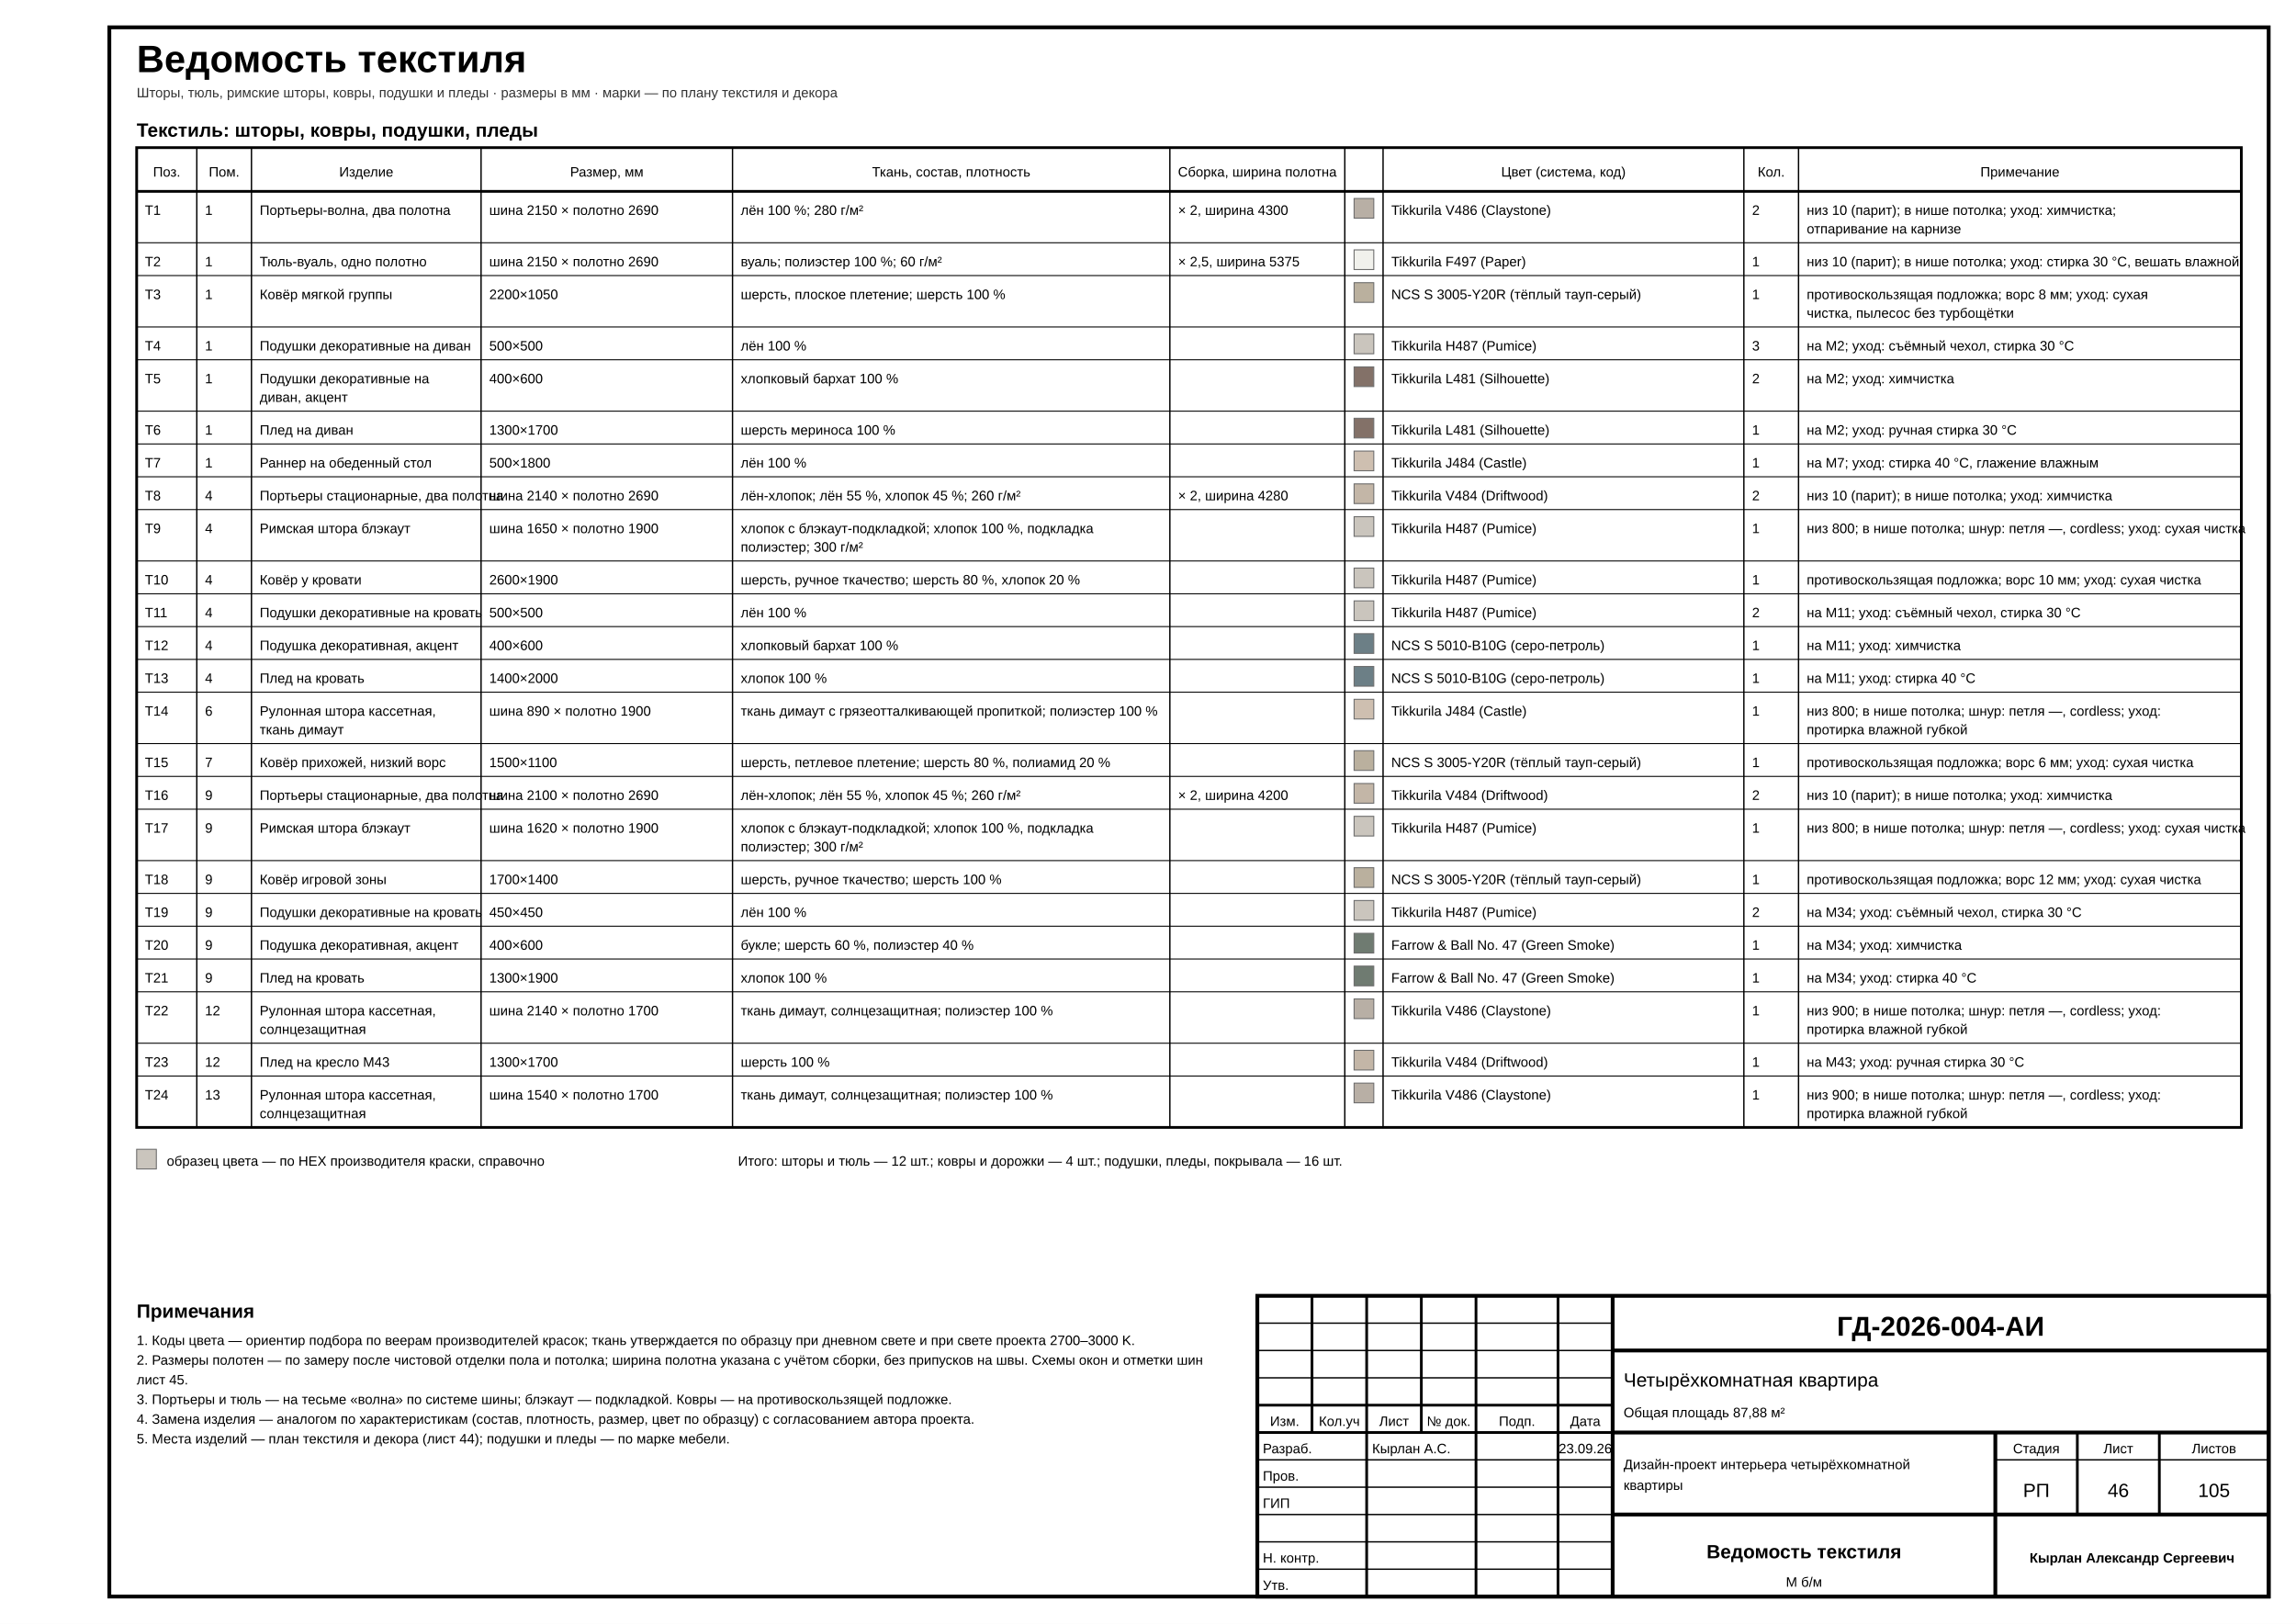
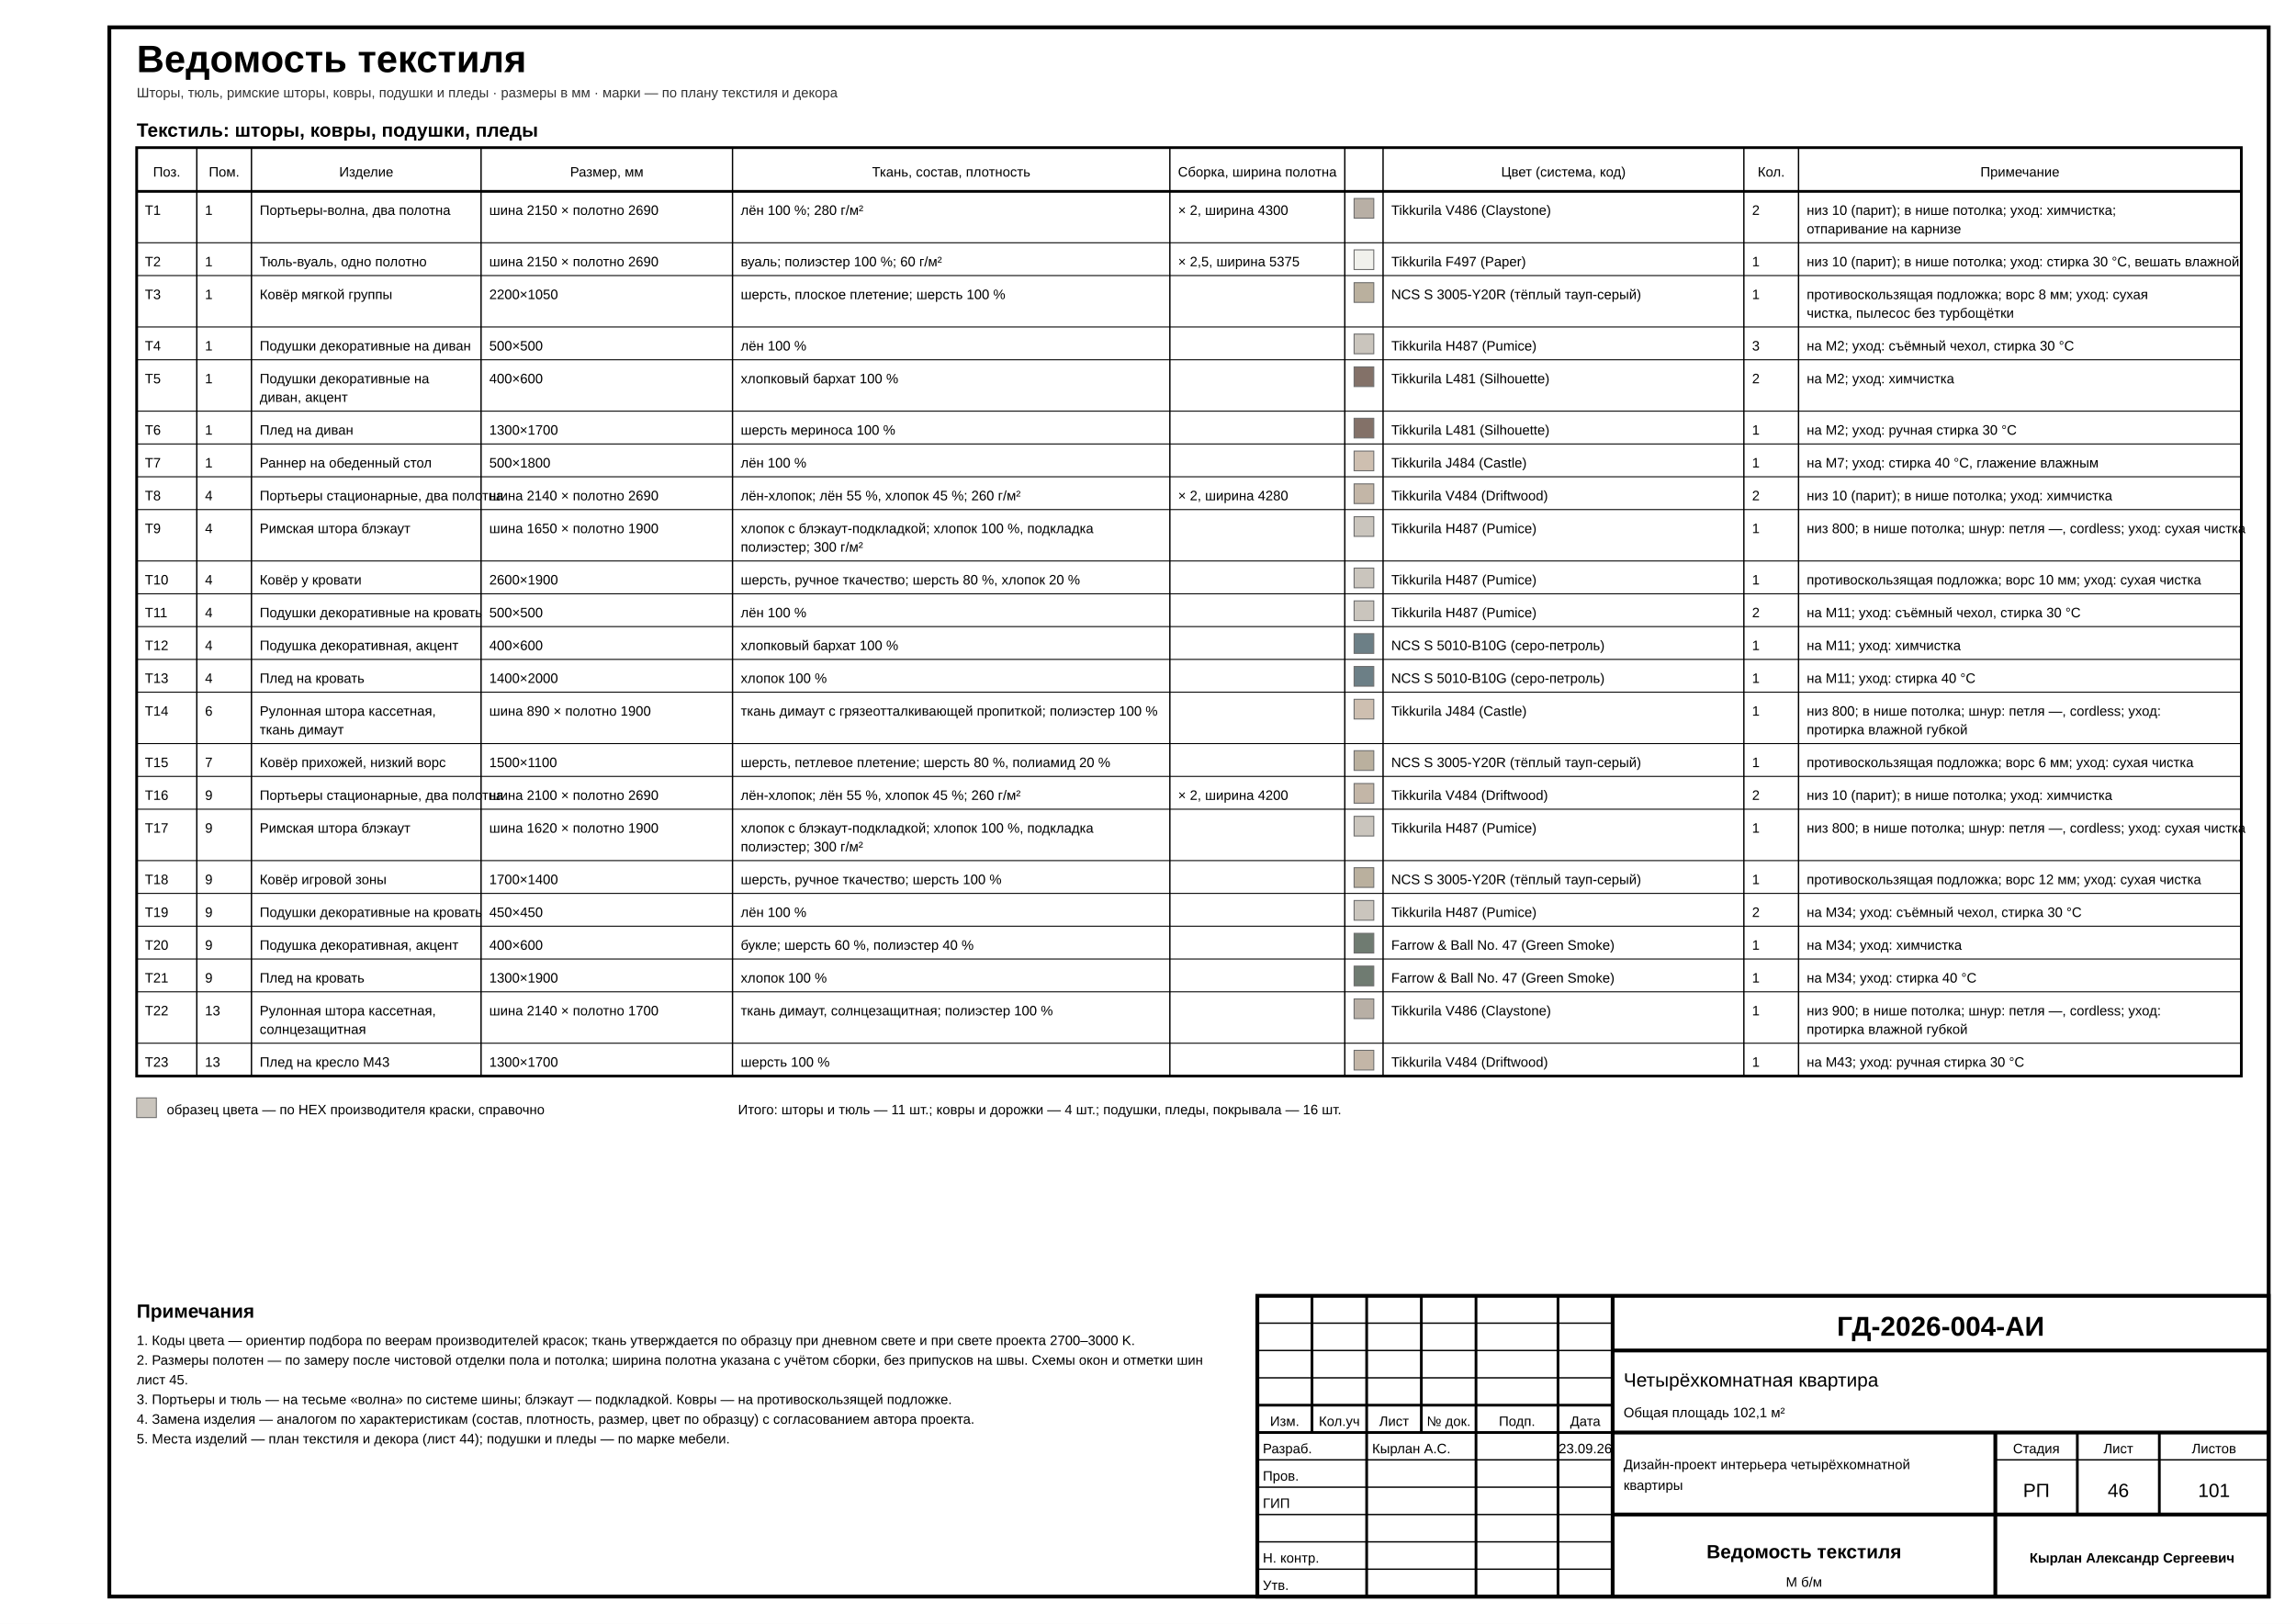
<svg xmlns="http://www.w3.org/2000/svg" width="420mm" height="297mm" viewBox="0 0 420 297" font-family="'GOST type A','ISOCPEUR','Arial Narrow',Arial,sans-serif" data-sheet="schedule" data-scale="б/м">
  <rect width="420" height="297" fill="#fff" />
  <rect x="20" y="5" width="395" height="287" fill="none" stroke="#000" stroke-width="0.7" />
  <text x="25" y="13.2" font-size="7" font-weight="700" fill="#000">Ведомость текстиля</text>
  <text x="25" y="17.8" font-size="2.5" fill="#333">Шторы, тюль, римские шторы, ковры, подушки и пледы · размеры в мм · марки — по плану текстиля и декора</text>
  <g data-el="schedule">
    <g data-el="textile-table">
      <text x="25" y="25" font-size="3.5" font-weight="700" fill="#000">Текстиль: шторы, ковры, подушки, пледы</text>
-       <rect x="25" y="27" width="385" height="179.2" fill="none" stroke="#000" stroke-width="0.5" />
+       <rect x="25" y="27" width="385" height="169.8" fill="none" stroke="#000" stroke-width="0.5" />
      <line x1="25" y1="35" x2="410" y2="35" stroke="#000" stroke-width="0.5" />
      <text x="30.5" y="32.3" font-size="2.5" text-anchor="middle" fill="#000">Поз.</text>
-       <line x1="36" y1="27" x2="36" y2="206.2" stroke="#000" stroke-width="0.25" />
+       <line x1="36" y1="27" x2="36" y2="196.8" stroke="#000" stroke-width="0.25" />
      <text x="41" y="32.3" font-size="2.5" text-anchor="middle" fill="#000">Пом.</text>
-       <line x1="46" y1="27" x2="46" y2="206.2" stroke="#000" stroke-width="0.25" />
+       <line x1="46" y1="27" x2="46" y2="196.8" stroke="#000" stroke-width="0.25" />
      <text x="67" y="32.3" font-size="2.5" text-anchor="middle" fill="#000">Изделие</text>
-       <line x1="88" y1="27" x2="88" y2="206.2" stroke="#000" stroke-width="0.25" />
+       <line x1="88" y1="27" x2="88" y2="196.8" stroke="#000" stroke-width="0.25" />
      <text x="111" y="32.3" font-size="2.5" text-anchor="middle" fill="#000">Размер, мм</text>
-       <line x1="134" y1="27" x2="134" y2="206.2" stroke="#000" stroke-width="0.25" />
+       <line x1="134" y1="27" x2="134" y2="196.8" stroke="#000" stroke-width="0.25" />
      <text x="174" y="32.3" font-size="2.5" text-anchor="middle" fill="#000">Ткань, состав, плотность</text>
-       <line x1="214" y1="27" x2="214" y2="206.2" stroke="#000" stroke-width="0.25" />
+       <line x1="214" y1="27" x2="214" y2="196.8" stroke="#000" stroke-width="0.25" />
      <text x="230" y="32.3" font-size="2.5" text-anchor="middle" fill="#000">Сборка, ширина полотна</text>
-       <line x1="246" y1="27" x2="246" y2="206.2" stroke="#000" stroke-width="0.25" />
+       <line x1="246" y1="27" x2="246" y2="196.8" stroke="#000" stroke-width="0.25" />
      <text x="249.5" y="32.3" font-size="2.5" text-anchor="middle" fill="#000" />
-       <line x1="253" y1="27" x2="253" y2="206.2" stroke="#000" stroke-width="0.25" />
+       <line x1="253" y1="27" x2="253" y2="196.8" stroke="#000" stroke-width="0.25" />
      <text x="286" y="32.3" font-size="2.5" text-anchor="middle" fill="#000">Цвет (система, код)</text>
-       <line x1="319" y1="27" x2="319" y2="206.2" stroke="#000" stroke-width="0.25" />
+       <line x1="319" y1="27" x2="319" y2="196.8" stroke="#000" stroke-width="0.25" />
      <text x="324" y="32.3" font-size="2.5" text-anchor="middle" fill="#000">Кол.</text>
-       <line x1="329" y1="27" x2="329" y2="206.2" stroke="#000" stroke-width="0.25" />
+       <line x1="329" y1="27" x2="329" y2="196.8" stroke="#000" stroke-width="0.25" />
      <text x="369.5" y="32.3" font-size="2.5" text-anchor="middle" fill="#000">Примечание</text>
      <line x1="25" y1="44.4" x2="410" y2="44.4" stroke="#000" stroke-width="0.18" />
      <text x="26.5" y="39.3" font-size="2.5" text-anchor="start" fill="#000">Т1</text>
      <text x="37.5" y="39.3" font-size="2.5" text-anchor="start" fill="#000">1</text>
      <text x="47.5" y="39.3" font-size="2.5" text-anchor="start" fill="#000">Портьеры-волна, два полотна</text>
      <text x="89.5" y="39.3" font-size="2.5" text-anchor="start" fill="#000">шина 2150 × полотно 2690</text>
      <text x="135.5" y="39.3" font-size="2.5" text-anchor="start" fill="#000">лён 100 %; 280 г/м²</text>
      <text x="215.5" y="39.3" font-size="2.5" text-anchor="start" fill="#000">× 2, ширина 4300</text>
      <text x="247.5" y="39.3" font-size="2.5" text-anchor="start" fill="#000" />
      <text x="254.5" y="39.3" font-size="2.5" text-anchor="start" fill="#000">Tikkurila V486 (Claystone)</text>
      <text x="320.5" y="39.3" font-size="2.5" text-anchor="start" fill="#000">2</text>
      <text x="330.5" y="39.3" font-size="2.5" text-anchor="start" fill="#000">низ 10 (парит); в нише потолка; уход: химчистка;</text>
      <text x="330.5" y="42.7" font-size="2.5" text-anchor="start" fill="#000">отпаривание на карнизе</text>
      <line x1="25" y1="50.4" x2="410" y2="50.4" stroke="#000" stroke-width="0.18" />
      <text x="26.5" y="48.7" font-size="2.5" text-anchor="start" fill="#000">Т2</text>
      <text x="37.5" y="48.7" font-size="2.5" text-anchor="start" fill="#000">1</text>
      <text x="47.5" y="48.7" font-size="2.5" text-anchor="start" fill="#000">Тюль-вуаль, одно полотно</text>
      <text x="89.5" y="48.7" font-size="2.5" text-anchor="start" fill="#000">шина 2150 × полотно 2690</text>
      <text x="135.5" y="48.7" font-size="2.5" text-anchor="start" fill="#000">вуаль; полиэстер 100 %; 60 г/м²</text>
      <text x="215.5" y="48.7" font-size="2.5" text-anchor="start" fill="#000">× 2,5, ширина 5375</text>
      <text x="247.5" y="48.7" font-size="2.5" text-anchor="start" fill="#000" />
      <text x="254.5" y="48.7" font-size="2.5" text-anchor="start" fill="#000">Tikkurila F497 (Paper)</text>
      <text x="320.5" y="48.7" font-size="2.5" text-anchor="start" fill="#000">1</text>
      <text x="330.5" y="48.7" font-size="2.5" text-anchor="start" fill="#000">низ 10 (парит); в нише потолка; уход: стирка 30 °C, вешать влажной</text>
      <line x1="25" y1="59.8" x2="410" y2="59.8" stroke="#000" stroke-width="0.18" />
      <text x="26.5" y="54.7" font-size="2.5" text-anchor="start" fill="#000">Т3</text>
      <text x="37.5" y="54.7" font-size="2.5" text-anchor="start" fill="#000">1</text>
      <text x="47.5" y="54.7" font-size="2.5" text-anchor="start" fill="#000">Ковёр мягкой группы</text>
      <text x="89.5" y="54.7" font-size="2.5" text-anchor="start" fill="#000">2200×1050</text>
      <text x="135.5" y="54.7" font-size="2.5" text-anchor="start" fill="#000">шерсть, плоское плетение; шерсть 100 %</text>
      <text x="215.5" y="54.7" font-size="2.5" text-anchor="start" fill="#000" />
      <text x="247.5" y="54.7" font-size="2.5" text-anchor="start" fill="#000" />
      <text x="254.5" y="54.7" font-size="2.5" text-anchor="start" fill="#000">NCS S 3005-Y20R (тёплый тауп-серый)</text>
      <text x="320.5" y="54.7" font-size="2.5" text-anchor="start" fill="#000">1</text>
      <text x="330.5" y="54.7" font-size="2.5" text-anchor="start" fill="#000">противоскользящая подложка; ворс 8 мм; уход: сухая</text>
      <text x="330.5" y="58.1" font-size="2.5" text-anchor="start" fill="#000">чистка, пылесос без турбощётки</text>
      <line x1="25" y1="65.8" x2="410" y2="65.8" stroke="#000" stroke-width="0.18" />
      <text x="26.5" y="64.1" font-size="2.5" text-anchor="start" fill="#000">Т4</text>
      <text x="37.5" y="64.1" font-size="2.5" text-anchor="start" fill="#000">1</text>
      <text x="47.5" y="64.1" font-size="2.5" text-anchor="start" fill="#000">Подушки декоративные на диван</text>
      <text x="89.5" y="64.1" font-size="2.5" text-anchor="start" fill="#000">500×500</text>
      <text x="135.5" y="64.1" font-size="2.5" text-anchor="start" fill="#000">лён 100 %</text>
      <text x="215.5" y="64.1" font-size="2.5" text-anchor="start" fill="#000" />
      <text x="247.5" y="64.1" font-size="2.5" text-anchor="start" fill="#000" />
      <text x="254.5" y="64.1" font-size="2.5" text-anchor="start" fill="#000">Tikkurila H487 (Pumice)</text>
      <text x="320.5" y="64.1" font-size="2.5" text-anchor="start" fill="#000">3</text>
      <text x="330.5" y="64.1" font-size="2.5" text-anchor="start" fill="#000">на М2; уход: съёмный чехол, стирка 30 °C</text>
      <line x1="25" y1="75.2" x2="410" y2="75.2" stroke="#000" stroke-width="0.18" />
      <text x="26.5" y="70.1" font-size="2.5" text-anchor="start" fill="#000">Т5</text>
      <text x="37.5" y="70.1" font-size="2.5" text-anchor="start" fill="#000">1</text>
      <text x="47.5" y="70.1" font-size="2.5" text-anchor="start" fill="#000">Подушки декоративные на</text>
      <text x="47.5" y="73.5" font-size="2.5" text-anchor="start" fill="#000">диван, акцент</text>
      <text x="89.5" y="70.1" font-size="2.5" text-anchor="start" fill="#000">400×600</text>
      <text x="135.5" y="70.1" font-size="2.5" text-anchor="start" fill="#000">хлопковый бархат 100 %</text>
      <text x="215.5" y="70.1" font-size="2.5" text-anchor="start" fill="#000" />
      <text x="247.5" y="70.1" font-size="2.5" text-anchor="start" fill="#000" />
      <text x="254.5" y="70.1" font-size="2.5" text-anchor="start" fill="#000">Tikkurila L481 (Silhouette)</text>
      <text x="320.5" y="70.1" font-size="2.5" text-anchor="start" fill="#000">2</text>
      <text x="330.5" y="70.1" font-size="2.5" text-anchor="start" fill="#000">на М2; уход: химчистка</text>
      <line x1="25" y1="81.2" x2="410" y2="81.2" stroke="#000" stroke-width="0.18" />
      <text x="26.5" y="79.5" font-size="2.5" text-anchor="start" fill="#000">Т6</text>
      <text x="37.5" y="79.5" font-size="2.5" text-anchor="start" fill="#000">1</text>
      <text x="47.5" y="79.5" font-size="2.5" text-anchor="start" fill="#000">Плед на диван</text>
      <text x="89.5" y="79.5" font-size="2.5" text-anchor="start" fill="#000">1300×1700</text>
      <text x="135.5" y="79.5" font-size="2.5" text-anchor="start" fill="#000">шерсть мериноса 100 %</text>
      <text x="215.5" y="79.5" font-size="2.5" text-anchor="start" fill="#000" />
      <text x="247.5" y="79.5" font-size="2.5" text-anchor="start" fill="#000" />
      <text x="254.5" y="79.5" font-size="2.5" text-anchor="start" fill="#000">Tikkurila L481 (Silhouette)</text>
      <text x="320.5" y="79.5" font-size="2.5" text-anchor="start" fill="#000">1</text>
      <text x="330.5" y="79.5" font-size="2.5" text-anchor="start" fill="#000">на М2; уход: ручная стирка 30 °C</text>
      <line x1="25" y1="87.2" x2="410" y2="87.2" stroke="#000" stroke-width="0.18" />
      <text x="26.5" y="85.5" font-size="2.5" text-anchor="start" fill="#000">Т7</text>
      <text x="37.5" y="85.5" font-size="2.5" text-anchor="start" fill="#000">1</text>
      <text x="47.5" y="85.5" font-size="2.5" text-anchor="start" fill="#000">Раннер на обеденный стол</text>
      <text x="89.5" y="85.5" font-size="2.5" text-anchor="start" fill="#000">500×1800</text>
      <text x="135.5" y="85.5" font-size="2.5" text-anchor="start" fill="#000">лён 100 %</text>
      <text x="215.5" y="85.5" font-size="2.5" text-anchor="start" fill="#000" />
      <text x="247.5" y="85.5" font-size="2.5" text-anchor="start" fill="#000" />
      <text x="254.5" y="85.5" font-size="2.5" text-anchor="start" fill="#000">Tikkurila J484 (Castle)</text>
      <text x="320.5" y="85.5" font-size="2.5" text-anchor="start" fill="#000">1</text>
      <text x="330.5" y="85.5" font-size="2.5" text-anchor="start" fill="#000">на М7; уход: стирка 40 °C, глажение влажным</text>
      <line x1="25" y1="93.2" x2="410" y2="93.2" stroke="#000" stroke-width="0.18" />
      <text x="26.5" y="91.5" font-size="2.5" text-anchor="start" fill="#000">Т8</text>
      <text x="37.5" y="91.5" font-size="2.5" text-anchor="start" fill="#000">4</text>
      <text x="47.5" y="91.5" font-size="2.5" text-anchor="start" fill="#000">Портьеры стационарные, два полотна</text>
      <text x="89.5" y="91.5" font-size="2.5" text-anchor="start" fill="#000">шина 2140 × полотно 2690</text>
      <text x="135.5" y="91.5" font-size="2.5" text-anchor="start" fill="#000">лён-хлопок; лён 55 %, хлопок 45 %; 260 г/м²</text>
      <text x="215.5" y="91.5" font-size="2.5" text-anchor="start" fill="#000">× 2, ширина 4280</text>
      <text x="247.5" y="91.5" font-size="2.5" text-anchor="start" fill="#000" />
      <text x="254.5" y="91.5" font-size="2.5" text-anchor="start" fill="#000">Tikkurila V484 (Driftwood)</text>
      <text x="320.5" y="91.5" font-size="2.5" text-anchor="start" fill="#000">2</text>
      <text x="330.5" y="91.5" font-size="2.5" text-anchor="start" fill="#000">низ 10 (парит); в нише потолка; уход: химчистка</text>
      <line x1="25" y1="102.6" x2="410" y2="102.6" stroke="#000" stroke-width="0.18" />
      <text x="26.5" y="97.5" font-size="2.5" text-anchor="start" fill="#000">Т9</text>
      <text x="37.5" y="97.5" font-size="2.5" text-anchor="start" fill="#000">4</text>
      <text x="47.5" y="97.5" font-size="2.5" text-anchor="start" fill="#000">Римская штора блэкаут</text>
      <text x="89.5" y="97.5" font-size="2.5" text-anchor="start" fill="#000">шина 1650 × полотно 1900</text>
      <text x="135.5" y="97.5" font-size="2.5" text-anchor="start" fill="#000">хлопок с блэкаут-подкладкой; хлопок 100 %, подкладка</text>
      <text x="135.5" y="100.9" font-size="2.5" text-anchor="start" fill="#000">полиэстер; 300 г/м²</text>
      <text x="215.5" y="97.5" font-size="2.5" text-anchor="start" fill="#000" />
      <text x="247.5" y="97.5" font-size="2.5" text-anchor="start" fill="#000" />
      <text x="254.5" y="97.5" font-size="2.5" text-anchor="start" fill="#000">Tikkurila H487 (Pumice)</text>
      <text x="320.5" y="97.5" font-size="2.5" text-anchor="start" fill="#000">1</text>
      <text x="330.5" y="97.5" font-size="2.5" text-anchor="start" fill="#000">низ 800; в нише потолка; шнур: петля —, cordless; уход: сухая чистка</text>
      <line x1="25" y1="108.6" x2="410" y2="108.6" stroke="#000" stroke-width="0.18" />
      <text x="26.5" y="106.9" font-size="2.5" text-anchor="start" fill="#000">Т10</text>
      <text x="37.5" y="106.9" font-size="2.5" text-anchor="start" fill="#000">4</text>
      <text x="47.5" y="106.9" font-size="2.5" text-anchor="start" fill="#000">Ковёр у кровати</text>
      <text x="89.5" y="106.9" font-size="2.5" text-anchor="start" fill="#000">2600×1900</text>
      <text x="135.5" y="106.9" font-size="2.5" text-anchor="start" fill="#000">шерсть, ручное ткачество; шерсть 80 %, хлопок 20 %</text>
      <text x="215.5" y="106.9" font-size="2.5" text-anchor="start" fill="#000" />
      <text x="247.5" y="106.9" font-size="2.5" text-anchor="start" fill="#000" />
      <text x="254.5" y="106.9" font-size="2.5" text-anchor="start" fill="#000">Tikkurila H487 (Pumice)</text>
      <text x="320.5" y="106.9" font-size="2.5" text-anchor="start" fill="#000">1</text>
      <text x="330.5" y="106.9" font-size="2.5" text-anchor="start" fill="#000">противоскользящая подложка; ворс 10 мм; уход: сухая чистка</text>
      <line x1="25" y1="114.6" x2="410" y2="114.6" stroke="#000" stroke-width="0.18" />
      <text x="26.5" y="112.9" font-size="2.5" text-anchor="start" fill="#000">Т11</text>
      <text x="37.5" y="112.9" font-size="2.5" text-anchor="start" fill="#000">4</text>
      <text x="47.5" y="112.9" font-size="2.5" text-anchor="start" fill="#000">Подушки декоративные на кровать</text>
      <text x="89.5" y="112.9" font-size="2.5" text-anchor="start" fill="#000">500×500</text>
      <text x="135.5" y="112.9" font-size="2.5" text-anchor="start" fill="#000">лён 100 %</text>
      <text x="215.5" y="112.9" font-size="2.5" text-anchor="start" fill="#000" />
      <text x="247.5" y="112.9" font-size="2.5" text-anchor="start" fill="#000" />
      <text x="254.5" y="112.9" font-size="2.5" text-anchor="start" fill="#000">Tikkurila H487 (Pumice)</text>
      <text x="320.5" y="112.9" font-size="2.5" text-anchor="start" fill="#000">2</text>
      <text x="330.5" y="112.9" font-size="2.5" text-anchor="start" fill="#000">на М11; уход: съёмный чехол, стирка 30 °C</text>
      <line x1="25" y1="120.6" x2="410" y2="120.6" stroke="#000" stroke-width="0.18" />
      <text x="26.5" y="118.9" font-size="2.5" text-anchor="start" fill="#000">Т12</text>
      <text x="37.5" y="118.9" font-size="2.5" text-anchor="start" fill="#000">4</text>
      <text x="47.5" y="118.9" font-size="2.5" text-anchor="start" fill="#000">Подушка декоративная, акцент</text>
      <text x="89.5" y="118.9" font-size="2.5" text-anchor="start" fill="#000">400×600</text>
      <text x="135.5" y="118.9" font-size="2.5" text-anchor="start" fill="#000">хлопковый бархат 100 %</text>
      <text x="215.5" y="118.9" font-size="2.5" text-anchor="start" fill="#000" />
      <text x="247.5" y="118.9" font-size="2.5" text-anchor="start" fill="#000" />
      <text x="254.5" y="118.9" font-size="2.5" text-anchor="start" fill="#000">NCS S 5010-B10G (серо-петроль)</text>
      <text x="320.5" y="118.9" font-size="2.5" text-anchor="start" fill="#000">1</text>
      <text x="330.5" y="118.9" font-size="2.5" text-anchor="start" fill="#000">на М11; уход: химчистка</text>
      <line x1="25" y1="126.6" x2="410" y2="126.6" stroke="#000" stroke-width="0.18" />
      <text x="26.5" y="124.9" font-size="2.5" text-anchor="start" fill="#000">Т13</text>
      <text x="37.5" y="124.9" font-size="2.5" text-anchor="start" fill="#000">4</text>
      <text x="47.5" y="124.9" font-size="2.5" text-anchor="start" fill="#000">Плед на кровать</text>
      <text x="89.5" y="124.9" font-size="2.5" text-anchor="start" fill="#000">1400×2000</text>
      <text x="135.5" y="124.9" font-size="2.5" text-anchor="start" fill="#000">хлопок 100 %</text>
      <text x="215.5" y="124.9" font-size="2.5" text-anchor="start" fill="#000" />
      <text x="247.5" y="124.9" font-size="2.5" text-anchor="start" fill="#000" />
      <text x="254.5" y="124.9" font-size="2.5" text-anchor="start" fill="#000">NCS S 5010-B10G (серо-петроль)</text>
      <text x="320.5" y="124.9" font-size="2.5" text-anchor="start" fill="#000">1</text>
      <text x="330.5" y="124.9" font-size="2.5" text-anchor="start" fill="#000">на М11; уход: стирка 40 °C</text>
      <line x1="25" y1="136" x2="410" y2="136" stroke="#000" stroke-width="0.18" />
      <text x="26.5" y="130.9" font-size="2.5" text-anchor="start" fill="#000">Т14</text>
      <text x="37.5" y="130.9" font-size="2.5" text-anchor="start" fill="#000">6</text>
      <text x="47.5" y="130.9" font-size="2.5" text-anchor="start" fill="#000">Рулонная штора кассетная,</text>
      <text x="47.5" y="134.3" font-size="2.5" text-anchor="start" fill="#000">ткань димаут</text>
      <text x="89.5" y="130.9" font-size="2.5" text-anchor="start" fill="#000">шина 890 × полотно 1900</text>
      <text x="135.5" y="130.9" font-size="2.5" text-anchor="start" fill="#000">ткань димаут с грязеотталкивающей пропиткой; полиэстер 100 %</text>
      <text x="215.5" y="130.9" font-size="2.5" text-anchor="start" fill="#000" />
      <text x="247.5" y="130.9" font-size="2.5" text-anchor="start" fill="#000" />
      <text x="254.5" y="130.9" font-size="2.5" text-anchor="start" fill="#000">Tikkurila J484 (Castle)</text>
      <text x="320.5" y="130.9" font-size="2.5" text-anchor="start" fill="#000">1</text>
      <text x="330.5" y="130.9" font-size="2.5" text-anchor="start" fill="#000">низ 800; в нише потолка; шнур: петля —, cordless; уход:</text>
      <text x="330.5" y="134.3" font-size="2.5" text-anchor="start" fill="#000">протирка влажной губкой</text>
      <line x1="25" y1="142" x2="410" y2="142" stroke="#000" stroke-width="0.18" />
      <text x="26.5" y="140.3" font-size="2.5" text-anchor="start" fill="#000">Т15</text>
      <text x="37.5" y="140.3" font-size="2.5" text-anchor="start" fill="#000">7</text>
      <text x="47.5" y="140.3" font-size="2.5" text-anchor="start" fill="#000">Ковёр прихожей, низкий ворс</text>
      <text x="89.5" y="140.3" font-size="2.5" text-anchor="start" fill="#000">1500×1100</text>
      <text x="135.5" y="140.3" font-size="2.5" text-anchor="start" fill="#000">шерсть, петлевое плетение; шерсть 80 %, полиамид 20 %</text>
      <text x="215.5" y="140.3" font-size="2.5" text-anchor="start" fill="#000" />
      <text x="247.5" y="140.3" font-size="2.5" text-anchor="start" fill="#000" />
      <text x="254.5" y="140.3" font-size="2.5" text-anchor="start" fill="#000">NCS S 3005-Y20R (тёплый тауп-серый)</text>
      <text x="320.5" y="140.3" font-size="2.5" text-anchor="start" fill="#000">1</text>
      <text x="330.5" y="140.3" font-size="2.5" text-anchor="start" fill="#000">противоскользящая подложка; ворс 6 мм; уход: сухая чистка</text>
      <line x1="25" y1="148" x2="410" y2="148" stroke="#000" stroke-width="0.18" />
      <text x="26.5" y="146.3" font-size="2.5" text-anchor="start" fill="#000">Т16</text>
      <text x="37.5" y="146.3" font-size="2.5" text-anchor="start" fill="#000">9</text>
      <text x="47.5" y="146.3" font-size="2.5" text-anchor="start" fill="#000">Портьеры стационарные, два полотна</text>
      <text x="89.5" y="146.3" font-size="2.5" text-anchor="start" fill="#000">шина 2100 × полотно 2690</text>
      <text x="135.5" y="146.3" font-size="2.5" text-anchor="start" fill="#000">лён-хлопок; лён 55 %, хлопок 45 %; 260 г/м²</text>
      <text x="215.5" y="146.3" font-size="2.5" text-anchor="start" fill="#000">× 2, ширина 4200</text>
      <text x="247.5" y="146.3" font-size="2.5" text-anchor="start" fill="#000" />
      <text x="254.5" y="146.3" font-size="2.5" text-anchor="start" fill="#000">Tikkurila V484 (Driftwood)</text>
      <text x="320.5" y="146.3" font-size="2.5" text-anchor="start" fill="#000">2</text>
      <text x="330.5" y="146.3" font-size="2.5" text-anchor="start" fill="#000">низ 10 (парит); в нише потолка; уход: химчистка</text>
      <line x1="25" y1="157.4" x2="410" y2="157.4" stroke="#000" stroke-width="0.18" />
      <text x="26.5" y="152.3" font-size="2.5" text-anchor="start" fill="#000">Т17</text>
      <text x="37.5" y="152.3" font-size="2.5" text-anchor="start" fill="#000">9</text>
      <text x="47.5" y="152.3" font-size="2.5" text-anchor="start" fill="#000">Римская штора блэкаут</text>
      <text x="89.5" y="152.3" font-size="2.5" text-anchor="start" fill="#000">шина 1620 × полотно 1900</text>
      <text x="135.5" y="152.3" font-size="2.5" text-anchor="start" fill="#000">хлопок с блэкаут-подкладкой; хлопок 100 %, подкладка</text>
      <text x="135.5" y="155.7" font-size="2.5" text-anchor="start" fill="#000">полиэстер; 300 г/м²</text>
      <text x="215.5" y="152.3" font-size="2.5" text-anchor="start" fill="#000" />
      <text x="247.5" y="152.3" font-size="2.5" text-anchor="start" fill="#000" />
      <text x="254.5" y="152.3" font-size="2.5" text-anchor="start" fill="#000">Tikkurila H487 (Pumice)</text>
      <text x="320.5" y="152.3" font-size="2.5" text-anchor="start" fill="#000">1</text>
      <text x="330.5" y="152.3" font-size="2.5" text-anchor="start" fill="#000">низ 800; в нише потолка; шнур: петля —, cordless; уход: сухая чистка</text>
      <line x1="25" y1="163.4" x2="410" y2="163.4" stroke="#000" stroke-width="0.18" />
      <text x="26.5" y="161.7" font-size="2.5" text-anchor="start" fill="#000">Т18</text>
      <text x="37.5" y="161.7" font-size="2.5" text-anchor="start" fill="#000">9</text>
      <text x="47.5" y="161.7" font-size="2.5" text-anchor="start" fill="#000">Ковёр игровой зоны</text>
      <text x="89.5" y="161.7" font-size="2.5" text-anchor="start" fill="#000">1700×1400</text>
      <text x="135.5" y="161.7" font-size="2.5" text-anchor="start" fill="#000">шерсть, ручное ткачество; шерсть 100 %</text>
      <text x="215.5" y="161.7" font-size="2.5" text-anchor="start" fill="#000" />
      <text x="247.5" y="161.7" font-size="2.5" text-anchor="start" fill="#000" />
      <text x="254.5" y="161.7" font-size="2.5" text-anchor="start" fill="#000">NCS S 3005-Y20R (тёплый тауп-серый)</text>
      <text x="320.5" y="161.7" font-size="2.5" text-anchor="start" fill="#000">1</text>
      <text x="330.5" y="161.7" font-size="2.5" text-anchor="start" fill="#000">противоскользящая подложка; ворс 12 мм; уход: сухая чистка</text>
      <line x1="25" y1="169.4" x2="410" y2="169.4" stroke="#000" stroke-width="0.18" />
      <text x="26.5" y="167.7" font-size="2.5" text-anchor="start" fill="#000">Т19</text>
      <text x="37.5" y="167.7" font-size="2.5" text-anchor="start" fill="#000">9</text>
      <text x="47.5" y="167.7" font-size="2.5" text-anchor="start" fill="#000">Подушки декоративные на кровать</text>
      <text x="89.5" y="167.7" font-size="2.5" text-anchor="start" fill="#000">450×450</text>
      <text x="135.5" y="167.7" font-size="2.5" text-anchor="start" fill="#000">лён 100 %</text>
      <text x="215.5" y="167.7" font-size="2.5" text-anchor="start" fill="#000" />
      <text x="247.5" y="167.7" font-size="2.5" text-anchor="start" fill="#000" />
      <text x="254.5" y="167.7" font-size="2.5" text-anchor="start" fill="#000">Tikkurila H487 (Pumice)</text>
      <text x="320.5" y="167.7" font-size="2.5" text-anchor="start" fill="#000">2</text>
      <text x="330.5" y="167.7" font-size="2.5" text-anchor="start" fill="#000">на М34; уход: съёмный чехол, стирка 30 °C</text>
      <line x1="25" y1="175.4" x2="410" y2="175.4" stroke="#000" stroke-width="0.18" />
      <text x="26.5" y="173.7" font-size="2.5" text-anchor="start" fill="#000">Т20</text>
      <text x="37.5" y="173.7" font-size="2.5" text-anchor="start" fill="#000">9</text>
      <text x="47.5" y="173.7" font-size="2.5" text-anchor="start" fill="#000">Подушка декоративная, акцент</text>
      <text x="89.5" y="173.7" font-size="2.5" text-anchor="start" fill="#000">400×600</text>
      <text x="135.5" y="173.7" font-size="2.5" text-anchor="start" fill="#000">букле; шерсть 60 %, полиэстер 40 %</text>
      <text x="215.5" y="173.7" font-size="2.5" text-anchor="start" fill="#000" />
      <text x="247.5" y="173.7" font-size="2.5" text-anchor="start" fill="#000" />
      <text x="254.5" y="173.7" font-size="2.5" text-anchor="start" fill="#000">Farrow &amp; Ball No. 47 (Green Smoke)</text>
      <text x="320.5" y="173.7" font-size="2.5" text-anchor="start" fill="#000">1</text>
      <text x="330.5" y="173.7" font-size="2.5" text-anchor="start" fill="#000">на М34; уход: химчистка</text>
      <line x1="25" y1="181.4" x2="410" y2="181.4" stroke="#000" stroke-width="0.18" />
      <text x="26.5" y="179.7" font-size="2.5" text-anchor="start" fill="#000">Т21</text>
      <text x="37.5" y="179.7" font-size="2.5" text-anchor="start" fill="#000">9</text>
      <text x="47.5" y="179.7" font-size="2.5" text-anchor="start" fill="#000">Плед на кровать</text>
      <text x="89.5" y="179.7" font-size="2.5" text-anchor="start" fill="#000">1300×1900</text>
      <text x="135.5" y="179.7" font-size="2.5" text-anchor="start" fill="#000">хлопок 100 %</text>
      <text x="215.5" y="179.7" font-size="2.5" text-anchor="start" fill="#000" />
      <text x="247.5" y="179.7" font-size="2.5" text-anchor="start" fill="#000" />
      <text x="254.5" y="179.7" font-size="2.5" text-anchor="start" fill="#000">Farrow &amp; Ball No. 47 (Green Smoke)</text>
      <text x="320.5" y="179.7" font-size="2.5" text-anchor="start" fill="#000">1</text>
      <text x="330.5" y="179.7" font-size="2.5" text-anchor="start" fill="#000">на М34; уход: стирка 40 °C</text>
      <line x1="25" y1="190.8" x2="410" y2="190.8" stroke="#000" stroke-width="0.18" />
      <text x="26.5" y="185.7" font-size="2.5" text-anchor="start" fill="#000">Т22</text>
-       <text x="37.5" y="185.7" font-size="2.5" text-anchor="start" fill="#000">12</text>
+       <text x="37.5" y="185.7" font-size="2.5" text-anchor="start" fill="#000">13</text>
      <text x="47.5" y="185.7" font-size="2.5" text-anchor="start" fill="#000">Рулонная штора кассетная,</text>
      <text x="47.5" y="189.1" font-size="2.5" text-anchor="start" fill="#000">солнцезащитная</text>
      <text x="89.5" y="185.7" font-size="2.5" text-anchor="start" fill="#000">шина 2140 × полотно 1700</text>
      <text x="135.5" y="185.7" font-size="2.5" text-anchor="start" fill="#000">ткань димаут, солнцезащитная; полиэстер 100 %</text>
      <text x="215.5" y="185.7" font-size="2.5" text-anchor="start" fill="#000" />
      <text x="247.5" y="185.7" font-size="2.5" text-anchor="start" fill="#000" />
      <text x="254.5" y="185.7" font-size="2.5" text-anchor="start" fill="#000">Tikkurila V486 (Claystone)</text>
      <text x="320.5" y="185.7" font-size="2.5" text-anchor="start" fill="#000">1</text>
      <text x="330.5" y="185.7" font-size="2.5" text-anchor="start" fill="#000">низ 900; в нише потолка; шнур: петля —, cordless; уход:</text>
      <text x="330.5" y="189.1" font-size="2.5" text-anchor="start" fill="#000">протирка влажной губкой</text>
-       <line x1="25" y1="196.8" x2="410" y2="196.8" stroke="#000" stroke-width="0.18" />
      <text x="26.5" y="195.1" font-size="2.5" text-anchor="start" fill="#000">Т23</text>
-       <text x="37.5" y="195.1" font-size="2.5" text-anchor="start" fill="#000">12</text>
+       <text x="37.5" y="195.1" font-size="2.5" text-anchor="start" fill="#000">13</text>
      <text x="47.5" y="195.1" font-size="2.5" text-anchor="start" fill="#000">Плед на кресло М43</text>
      <text x="89.5" y="195.1" font-size="2.5" text-anchor="start" fill="#000">1300×1700</text>
      <text x="135.5" y="195.1" font-size="2.5" text-anchor="start" fill="#000">шерсть 100 %</text>
      <text x="215.5" y="195.1" font-size="2.5" text-anchor="start" fill="#000" />
      <text x="247.5" y="195.1" font-size="2.5" text-anchor="start" fill="#000" />
      <text x="254.5" y="195.1" font-size="2.5" text-anchor="start" fill="#000">Tikkurila V484 (Driftwood)</text>
      <text x="320.5" y="195.1" font-size="2.5" text-anchor="start" fill="#000">1</text>
      <text x="330.5" y="195.1" font-size="2.5" text-anchor="start" fill="#000">на М43; уход: ручная стирка 30 °C</text>
-       <text x="26.5" y="201.1" font-size="2.5" text-anchor="start" fill="#000">Т24</text>
-       <text x="37.5" y="201.1" font-size="2.5" text-anchor="start" fill="#000">13</text>
-       <text x="47.5" y="201.1" font-size="2.5" text-anchor="start" fill="#000">Рулонная штора кассетная,</text>
-       <text x="47.5" y="204.5" font-size="2.5" text-anchor="start" fill="#000">солнцезащитная</text>
-       <text x="89.5" y="201.1" font-size="2.5" text-anchor="start" fill="#000">шина 1540 × полотно 1700</text>
-       <text x="135.5" y="201.1" font-size="2.5" text-anchor="start" fill="#000">ткань димаут, солнцезащитная; полиэстер 100 %</text>
-       <text x="215.5" y="201.1" font-size="2.5" text-anchor="start" fill="#000" />
-       <text x="247.5" y="201.1" font-size="2.5" text-anchor="start" fill="#000" />
-       <text x="254.5" y="201.1" font-size="2.5" text-anchor="start" fill="#000">Tikkurila V486 (Claystone)</text>
-       <text x="320.5" y="201.1" font-size="2.5" text-anchor="start" fill="#000">1</text>
-       <text x="330.5" y="201.1" font-size="2.5" text-anchor="start" fill="#000">низ 900; в нише потолка; шнур: петля —, cordless; уход:</text>
-       <text x="330.5" y="204.5" font-size="2.5" text-anchor="start" fill="#000">протирка влажной губкой</text>
    </g>
    <g data-el="color-chips">
      <rect x="247.7" y="36.3" width="3.6" height="3.6" fill="#B8AFA5" stroke="#6b6b6b" stroke-width="0.18" />
      <rect x="247.7" y="45.7" width="3.6" height="3.6" fill="#F1F1EC" stroke="#6b6b6b" stroke-width="0.18" />
      <rect x="247.7" y="51.7" width="3.6" height="3.6" fill="#BAB09E" stroke="#6b6b6b" stroke-width="0.18" />
      <rect x="247.7" y="61.1" width="3.6" height="3.6" fill="#CAC5BD" stroke="#6b6b6b" stroke-width="0.18" />
      <rect x="247.7" y="67.1" width="3.6" height="3.6" fill="#837168" stroke="#6b6b6b" stroke-width="0.18" />
      <rect x="247.7" y="76.5" width="3.6" height="3.6" fill="#837168" stroke="#6b6b6b" stroke-width="0.18" />
      <rect x="247.7" y="82.5" width="3.6" height="3.6" fill="#CEBFB0" stroke="#6b6b6b" stroke-width="0.18" />
      <rect x="247.7" y="88.5" width="3.6" height="3.6" fill="#C3B6A7" stroke="#6b6b6b" stroke-width="0.18" />
      <rect x="247.7" y="94.5" width="3.6" height="3.6" fill="#CAC5BD" stroke="#6b6b6b" stroke-width="0.18" />
      <rect x="247.7" y="103.9" width="3.6" height="3.6" fill="#CAC5BD" stroke="#6b6b6b" stroke-width="0.18" />
      <rect x="247.7" y="109.9" width="3.6" height="3.6" fill="#CAC5BD" stroke="#6b6b6b" stroke-width="0.18" />
      <rect x="247.7" y="115.9" width="3.6" height="3.6" fill="#6C7F86" stroke="#6b6b6b" stroke-width="0.18" />
      <rect x="247.7" y="121.9" width="3.6" height="3.6" fill="#6C7F86" stroke="#6b6b6b" stroke-width="0.18" />
      <rect x="247.7" y="127.9" width="3.6" height="3.6" fill="#CEBFB0" stroke="#6b6b6b" stroke-width="0.18" />
      <rect x="247.7" y="137.3" width="3.6" height="3.6" fill="#BAB09E" stroke="#6b6b6b" stroke-width="0.18" />
      <rect x="247.7" y="143.3" width="3.6" height="3.6" fill="#C3B6A7" stroke="#6b6b6b" stroke-width="0.18" />
      <rect x="247.7" y="149.3" width="3.6" height="3.6" fill="#CAC5BD" stroke="#6b6b6b" stroke-width="0.18" />
      <rect x="247.7" y="158.7" width="3.6" height="3.6" fill="#BAB09E" stroke="#6b6b6b" stroke-width="0.18" />
      <rect x="247.7" y="164.7" width="3.6" height="3.6" fill="#CAC5BD" stroke="#6b6b6b" stroke-width="0.18" />
      <rect x="247.7" y="170.7" width="3.6" height="3.6" fill="#6F7B71" stroke="#6b6b6b" stroke-width="0.18" />
      <rect x="247.7" y="176.7" width="3.6" height="3.6" fill="#6F7B71" stroke="#6b6b6b" stroke-width="0.18" />
      <rect x="247.7" y="182.7" width="3.6" height="3.6" fill="#B8AFA5" stroke="#6b6b6b" stroke-width="0.18" />
      <rect x="247.7" y="192.1" width="3.6" height="3.6" fill="#C3B6A7" stroke="#6b6b6b" stroke-width="0.18" />
-       <rect x="247.7" y="198.1" width="3.6" height="3.6" fill="#B8AFA5" stroke="#6b6b6b" stroke-width="0.18" />
    </g>
    <g data-pos="Т1" data-qty="2" />
    <g data-pos="Т2" data-qty="1" />
    <g data-pos="Т3" data-qty="1" />
    <g data-pos="Т4" data-qty="3" />
    <g data-pos="Т5" data-qty="2" />
    <g data-pos="Т6" data-qty="1" />
    <g data-pos="Т7" data-qty="1" />
    <g data-pos="Т8" data-qty="2" />
    <g data-pos="Т9" data-qty="1" />
    <g data-pos="Т10" data-qty="1" />
    <g data-pos="Т11" data-qty="2" />
    <g data-pos="Т12" data-qty="1" />
    <g data-pos="Т13" data-qty="1" />
    <g data-pos="Т14" data-qty="1" />
    <g data-pos="Т15" data-qty="1" />
    <g data-pos="Т16" data-qty="2" />
    <g data-pos="Т17" data-qty="1" />
    <g data-pos="Т18" data-qty="1" />
    <g data-pos="Т19" data-qty="2" />
    <g data-pos="Т20" data-qty="1" />
    <g data-pos="Т21" data-qty="1" />
    <g data-pos="Т22" data-qty="1" />
    <g data-pos="Т23" data-qty="1" />
-     <g data-pos="Т24" data-qty="1" />
  </g>
  <g data-el="legend">
-     <rect x="25" y="210.2" width="3.6" height="3.6" fill="#CAC5BD" stroke="#6b6b6b" stroke-width="0.18" />
-     <text x="30.5" y="213.2" font-size="2.5" fill="#000">образец цвета — по HEX производителя краски, справочно</text>
+     <rect x="25" y="200.8" width="3.6" height="3.6" fill="#CAC5BD" stroke="#6b6b6b" stroke-width="0.18" />
+     <text x="30.5" y="203.8" font-size="2.5" fill="#000">образец цвета — по HEX производителя краски, справочно</text>
  </g>
-   <text x="135" y="213.2" font-size="2.5" fill="#000">Итого: шторы и тюль — 12 шт.; ковры и дорожки — 4 шт.; подушки, пледы, покрывала — 16 шт.</text>
+   <text x="135" y="203.8" font-size="2.5" fill="#000">Итого: шторы и тюль — 11 шт.; ковры и дорожки — 4 шт.; подушки, пледы, покрывала — 16 шт.</text>
  <g data-el="notes">
    <text x="25" y="241" font-size="3.5" font-weight="700" fill="#000">Примечания</text>
    <text x="25" y="246" font-size="2.5" fill="#000">1. Коды цвета — ориентир подбора по веерам производителей красок; ткань утверждается по образцу при дневном свете и при свете проекта 2700–3000 K.</text>
    <text x="25" y="249.6" font-size="2.5" fill="#000">2. Размеры полотен — по замеру после чистовой отделки пола и потолка; ширина полотна указана с учётом сборки, без припусков на швы. Схемы окон и отметки шин</text>
    <text x="25" y="253.2" font-size="2.5" fill="#000">лист 45.</text>
    <text x="25" y="256.8" font-size="2.5" fill="#000">3. Портьеры и тюль — на тесьме «волна» по системе шины; блэкаут — подкладкой. Ковры — на противоскользящей подложке.</text>
    <text x="25" y="260.4" font-size="2.5" fill="#000">4. Замена изделия — аналогом по характеристикам (состав, плотность, размер, цвет по образцу) с согласованием автора проекта.</text>
    <text x="25" y="264" font-size="2.5" fill="#000">5. Места изделий — план текстиля и декора (лист 44); подушки и пледы — по марке мебели.</text>
  </g>
  <g data-el="stamp">
    <rect x="230" y="237" width="185" height="55" fill="none" stroke="#000" stroke-width="0.7" />
    <line x1="230" y1="242" x2="295" y2="242" stroke="#000" stroke-width="0.25" />
    <line x1="230" y1="247" x2="295" y2="247" stroke="#000" stroke-width="0.25" />
    <line x1="230" y1="252" x2="295" y2="252" stroke="#000" stroke-width="0.25" />
    <line x1="230" y1="257" x2="295" y2="257" stroke="#000" stroke-width="0.5" />
    <line x1="230" y1="262" x2="295" y2="262" stroke="#000" stroke-width="0.5" />
    <line x1="230" y1="267" x2="295" y2="267" stroke="#000" stroke-width="0.25" />
    <line x1="230" y1="272" x2="295" y2="272" stroke="#000" stroke-width="0.25" />
    <line x1="230" y1="277" x2="295" y2="277" stroke="#000" stroke-width="0.25" />
    <line x1="230" y1="282" x2="295" y2="282" stroke="#000" stroke-width="0.25" />
    <line x1="230" y1="287" x2="295" y2="287" stroke="#000" stroke-width="0.25" />
    <line x1="240" y1="237" x2="240" y2="262" stroke="#000" stroke-width="0.5" />
    <line x1="250" y1="237" x2="250" y2="262" stroke="#000" stroke-width="0.5" />
    <line x1="260" y1="237" x2="260" y2="262" stroke="#000" stroke-width="0.5" />
    <line x1="270" y1="237" x2="270" y2="262" stroke="#000" stroke-width="0.5" />
    <line x1="285" y1="237" x2="285" y2="262" stroke="#000" stroke-width="0.5" />
    <line x1="250" y1="262" x2="250" y2="292" stroke="#000" stroke-width="0.5" />
    <line x1="270" y1="262" x2="270" y2="292" stroke="#000" stroke-width="0.5" />
    <line x1="285" y1="262" x2="285" y2="292" stroke="#000" stroke-width="0.5" />
    <line x1="295" y1="237" x2="295" y2="292" stroke="#000" stroke-width="0.7" />
    <text x="235" y="260.8" font-size="2.5" text-anchor="middle" fill="#000">Изм.</text>
    <text x="245" y="260.8" font-size="2.5" text-anchor="middle" fill="#000">Кол.уч</text>
    <text x="255" y="260.8" font-size="2.5" text-anchor="middle" fill="#000">Лист</text>
    <text x="265" y="260.8" font-size="2.5" text-anchor="middle" fill="#000">№ док.</text>
    <text x="277.5" y="260.8" font-size="2.5" text-anchor="middle" fill="#000">Подп.</text>
    <text x="290" y="260.8" font-size="2.5" text-anchor="middle" fill="#000">Дата</text>
    <text x="231" y="265.8" font-size="2.5" fill="#000">Разраб.</text>
    <text x="251" y="265.8" font-size="2.5" fill="#000">Кырлан А.С.</text>
    <text x="290" y="265.8" font-size="2.5" text-anchor="middle" textLength="8.6" lengthAdjust="spacingAndGlyphs" fill="#000">23.09.26</text>
    <text x="231" y="270.8" font-size="2.5" fill="#000">Пров.</text>
    <text x="231" y="275.8" font-size="2.5" fill="#000">ГИП</text>
    <text x="231" y="285.8" font-size="2.5" fill="#000">Н. контр.</text>
    <text x="231" y="290.8" font-size="2.5" fill="#000">Утв.</text>
    <text x="355" y="244.3" font-size="5" text-anchor="middle" font-weight="700" fill="#000">ГД-2026-004-АИ</text>
    <line x1="295" y1="247" x2="415" y2="247" stroke="#000" stroke-width="0.7" />
    <text x="297" y="253.6" font-size="3.5" fill="#000">Четырёхкомнатная квартира</text>
-     <text x="297" y="259.2" font-size="2.5" fill="#000">Общая площадь 87,88 м²</text>
+     <text x="297" y="259.2" font-size="2.5" fill="#000">Общая площадь 102,1 м²</text>
    <line x1="295" y1="262" x2="415" y2="262" stroke="#000" stroke-width="0.7" />
    <text x="297" y="268.7" font-size="2.5" fill="#000">Дизайн-проект интерьера четырёхкомнатной</text>
    <text x="297" y="272.5" font-size="2.5" fill="#000">квартиры</text>
    <line x1="365" y1="262" x2="365" y2="292" stroke="#000" stroke-width="0.7" />
    <line x1="365" y1="267" x2="415" y2="267" stroke="#000" stroke-width="0.25" />
    <line x1="380" y1="262" x2="380" y2="277" stroke="#000" stroke-width="0.5" />
    <line x1="395" y1="262" x2="395" y2="277" stroke="#000" stroke-width="0.5" />
    <text x="372.5" y="265.8" font-size="2.5" text-anchor="middle" fill="#000">Стадия</text>
    <text x="387.5" y="265.8" font-size="2.5" text-anchor="middle" fill="#000">Лист</text>
    <text x="405" y="265.8" font-size="2.5" text-anchor="middle" fill="#000">Листов</text>
    <text x="372.5" y="273.8" font-size="3.5" text-anchor="middle" fill="#000">РП</text>
    <text x="387.5" y="273.8" font-size="3.5" text-anchor="middle" fill="#000">46</text>
-     <text x="405" y="273.8" font-size="3.5" text-anchor="middle" fill="#000">105</text>
+     <text x="405" y="273.8" font-size="3.5" text-anchor="middle" fill="#000">101</text>
    <line x1="295" y1="277" x2="415" y2="277" stroke="#000" stroke-width="0.7" />
    <text x="330" y="285" font-size="3.5" text-anchor="middle" font-weight="700" fill="#000">Ведомость текстиля</text>
    <text x="330" y="290.2" font-size="2.5" text-anchor="middle" fill="#000">М б/м</text>
    <text x="390" y="285.8" font-size="2.5" text-anchor="middle" font-weight="700" fill="#000">Кырлан Александр Сергеевич</text>
  </g>
</svg>
